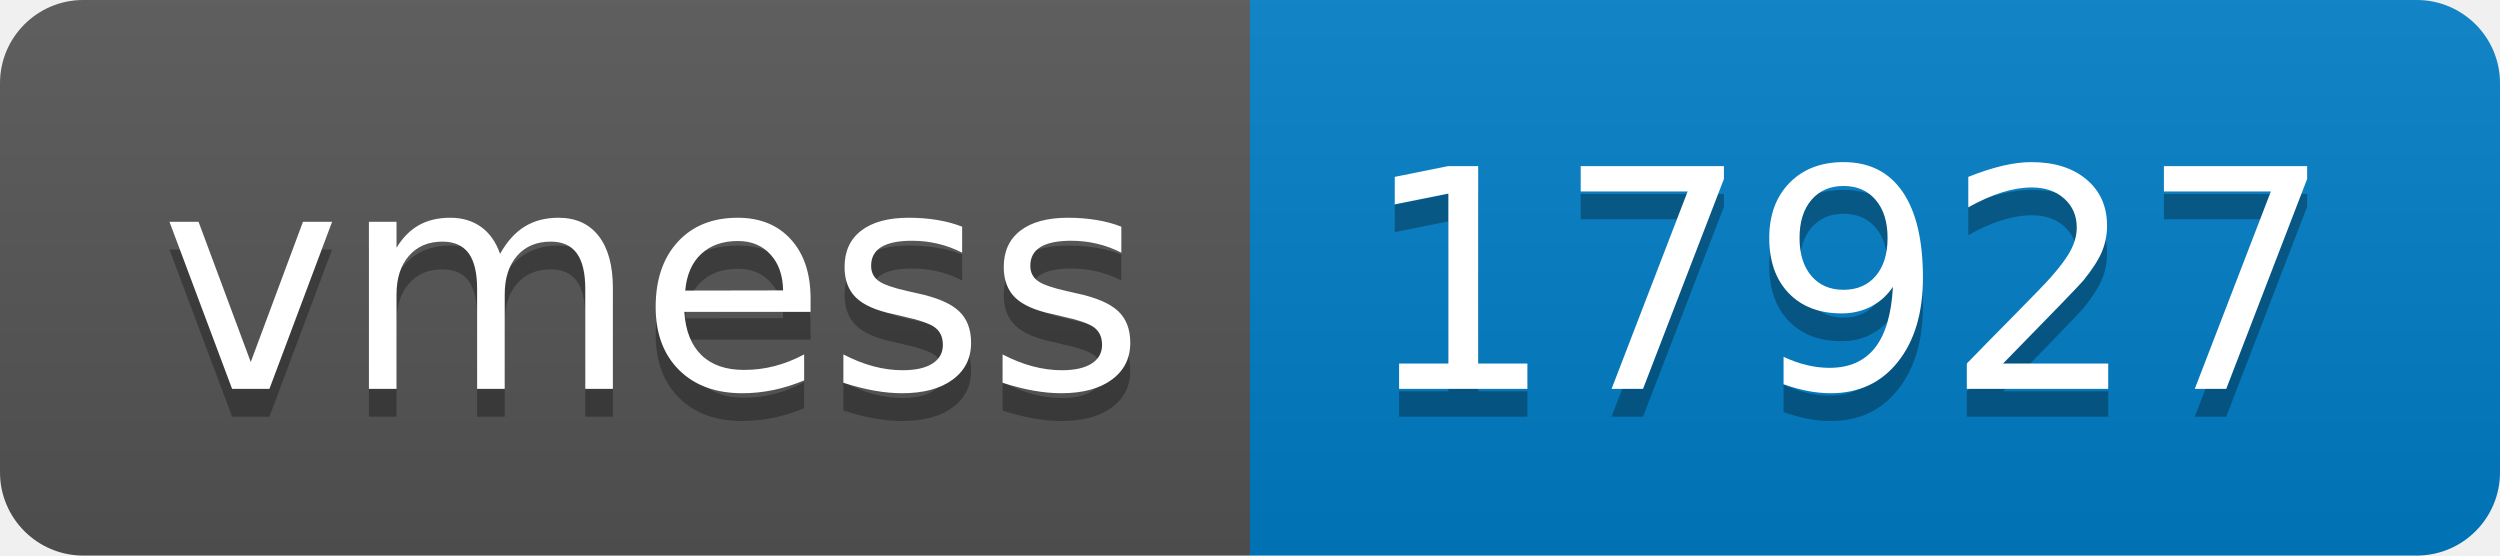
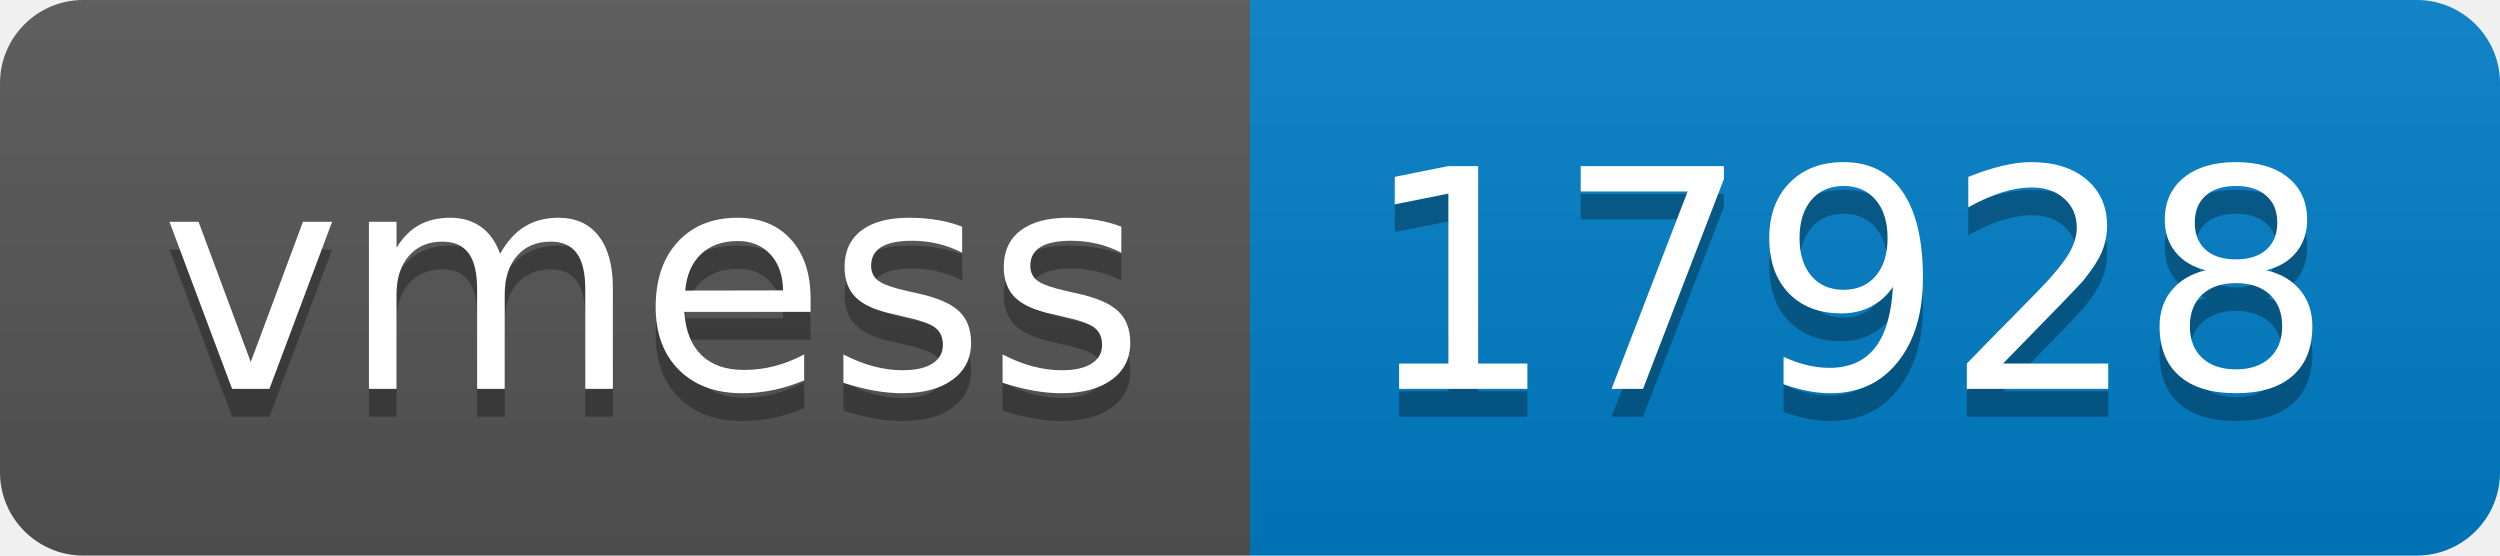
- <svg xmlns="http://www.w3.org/2000/svg" width="90" height="20" role="img" aria-label="vmess: 17927">
+ <svg xmlns="http://www.w3.org/2000/svg" width="90" height="20" role="img" aria-label="vmess: 17928">
  <linearGradient id="s" x2="0" y2="100%">
    <stop offset="0" stop-color="#bbb" stop-opacity=".1" />
    <stop offset="1" stop-opacity=".1" />
  </linearGradient>
  <clipPath id="r">
    <rect width="90" height="20" rx="3" fill="#fff" />
  </clipPath>
  <g clip-path="url(#r)">
    <rect width="45" height="20" fill="#555" />
    <rect x="45" width="45" height="20" fill="#007ec6" />
    <rect width="90" height="20" fill="url(#s)" />
  </g>
  <g fill="#fff" text-anchor="middle" font-family="Verdana,Geneva,DejaVu Sans,sans-serif" text-rendering="geometricPrecision" font-size="110">
    <text aria-hidden="true" x="235" y="150" fill="#010101" fill-opacity=".3" transform="scale(.1)" textLength="350">vmess</text>
    <text x="235" y="140" transform="scale(.1)" fill="#fff" textLength="350">vmess</text>
-     <text aria-hidden="true" x="665" y="150" fill="#010101" fill-opacity=".3" transform="scale(.1)" textLength="350">17927</text>
-     <text x="665" y="140" transform="scale(.1)" fill="#fff" textLength="350">17927</text>
+     <text aria-hidden="true" x="665" y="150" fill="#010101" fill-opacity=".3" transform="scale(.1)" textLength="350">17928</text>
+     <text x="665" y="140" transform="scale(.1)" fill="#fff" textLength="350">17928</text>
  </g>
</svg>
